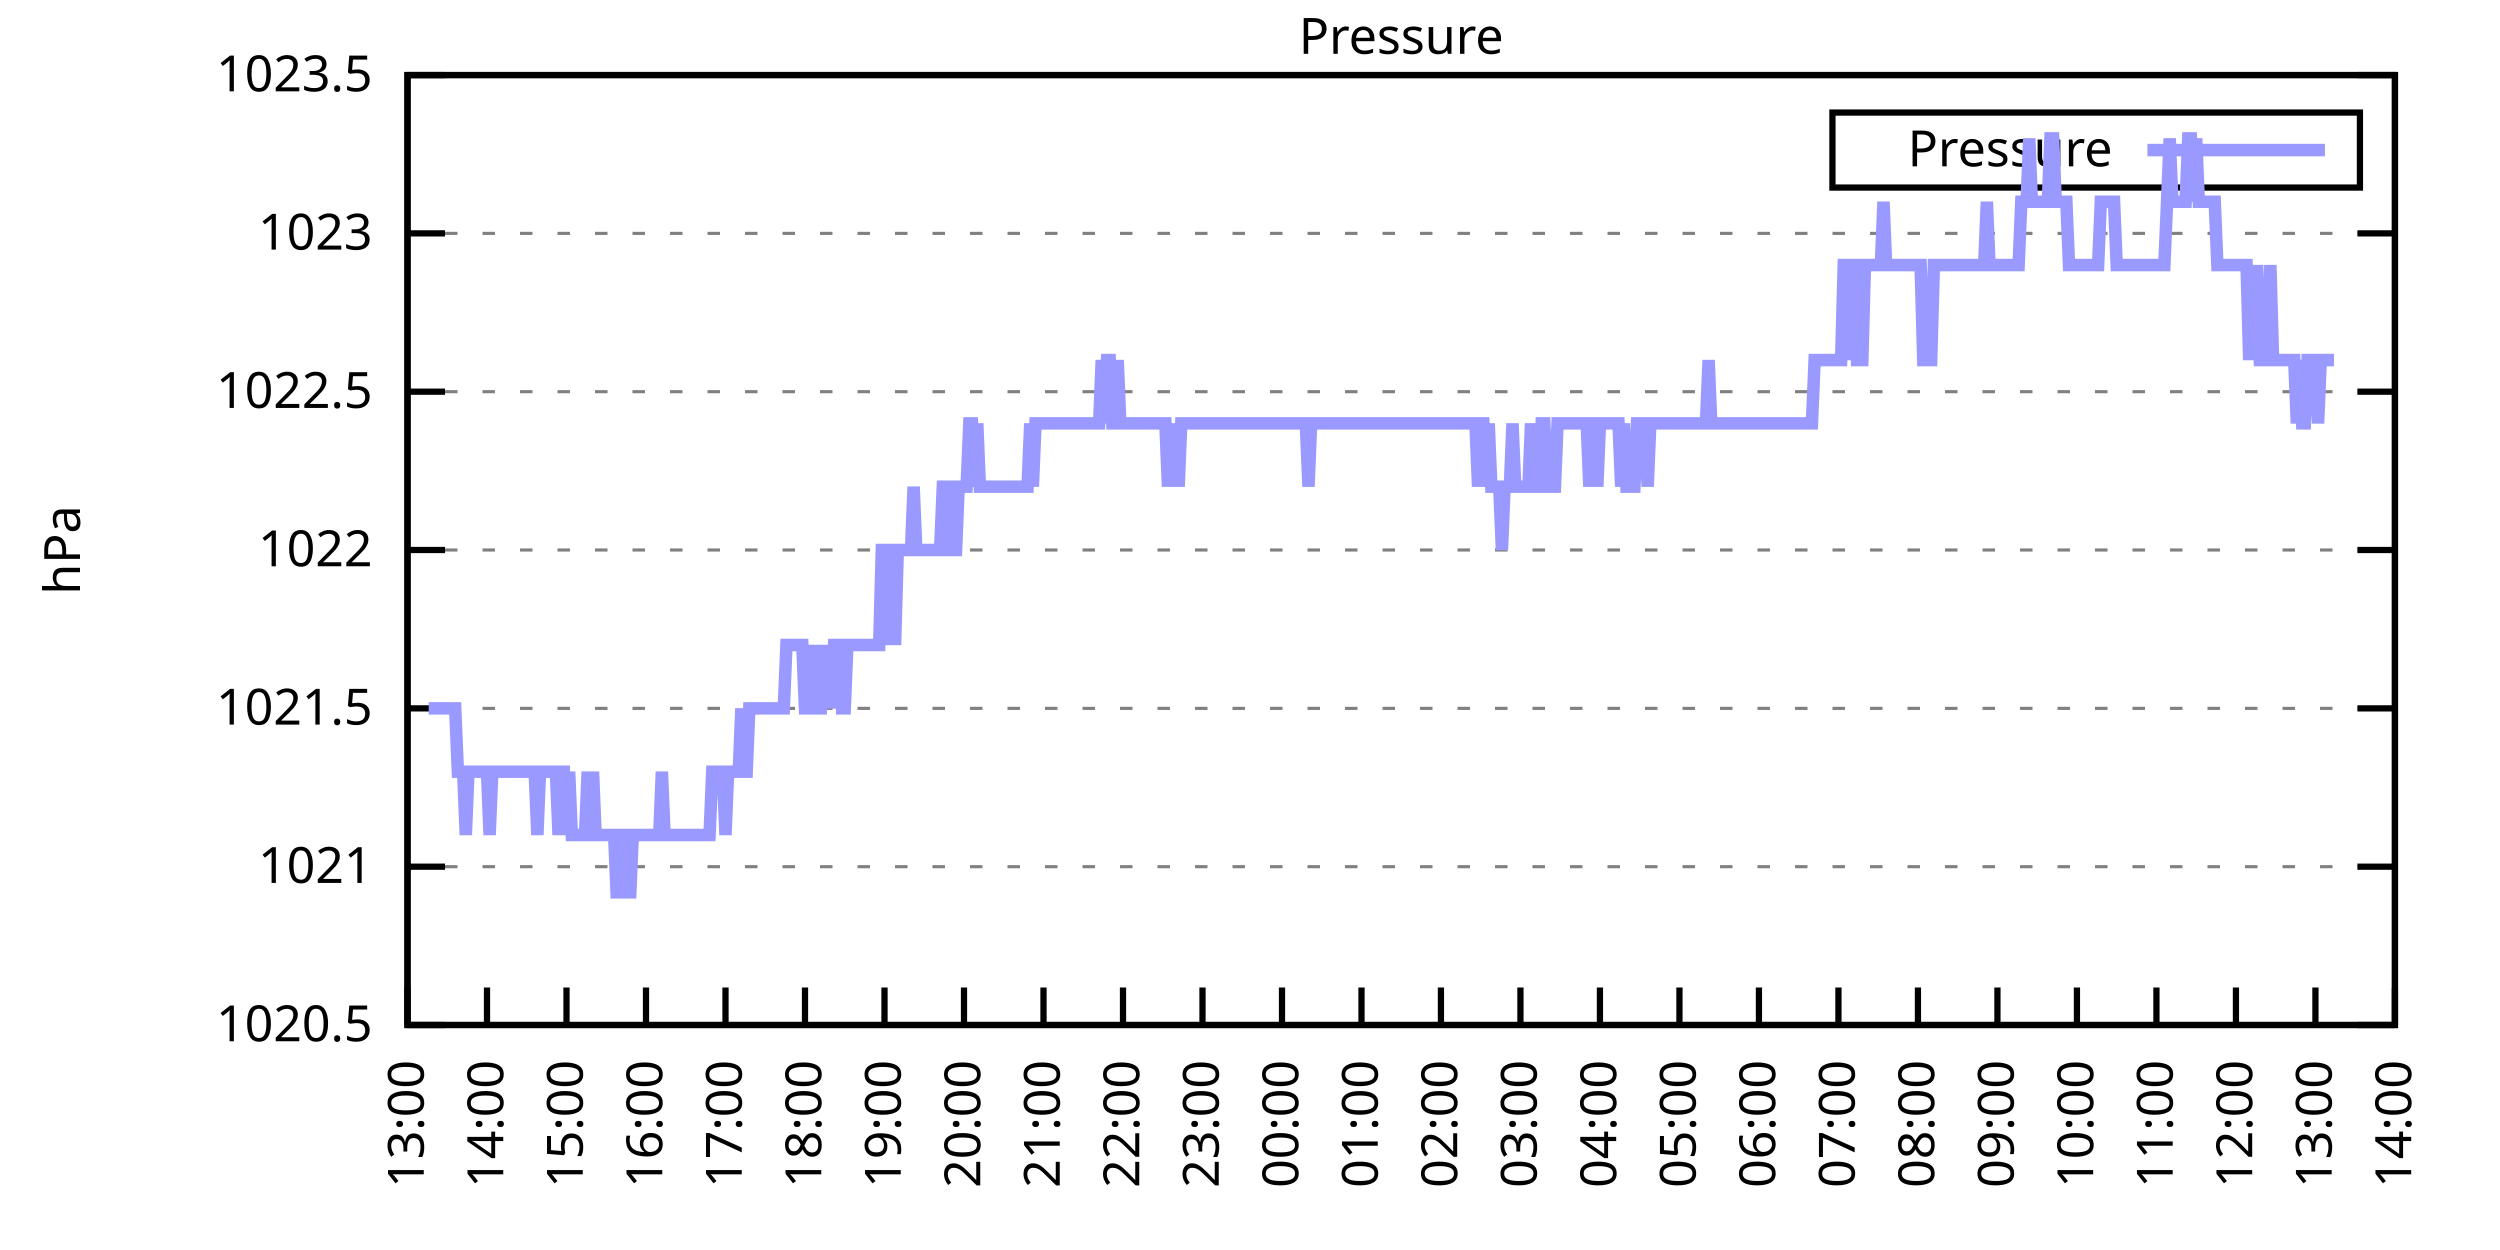
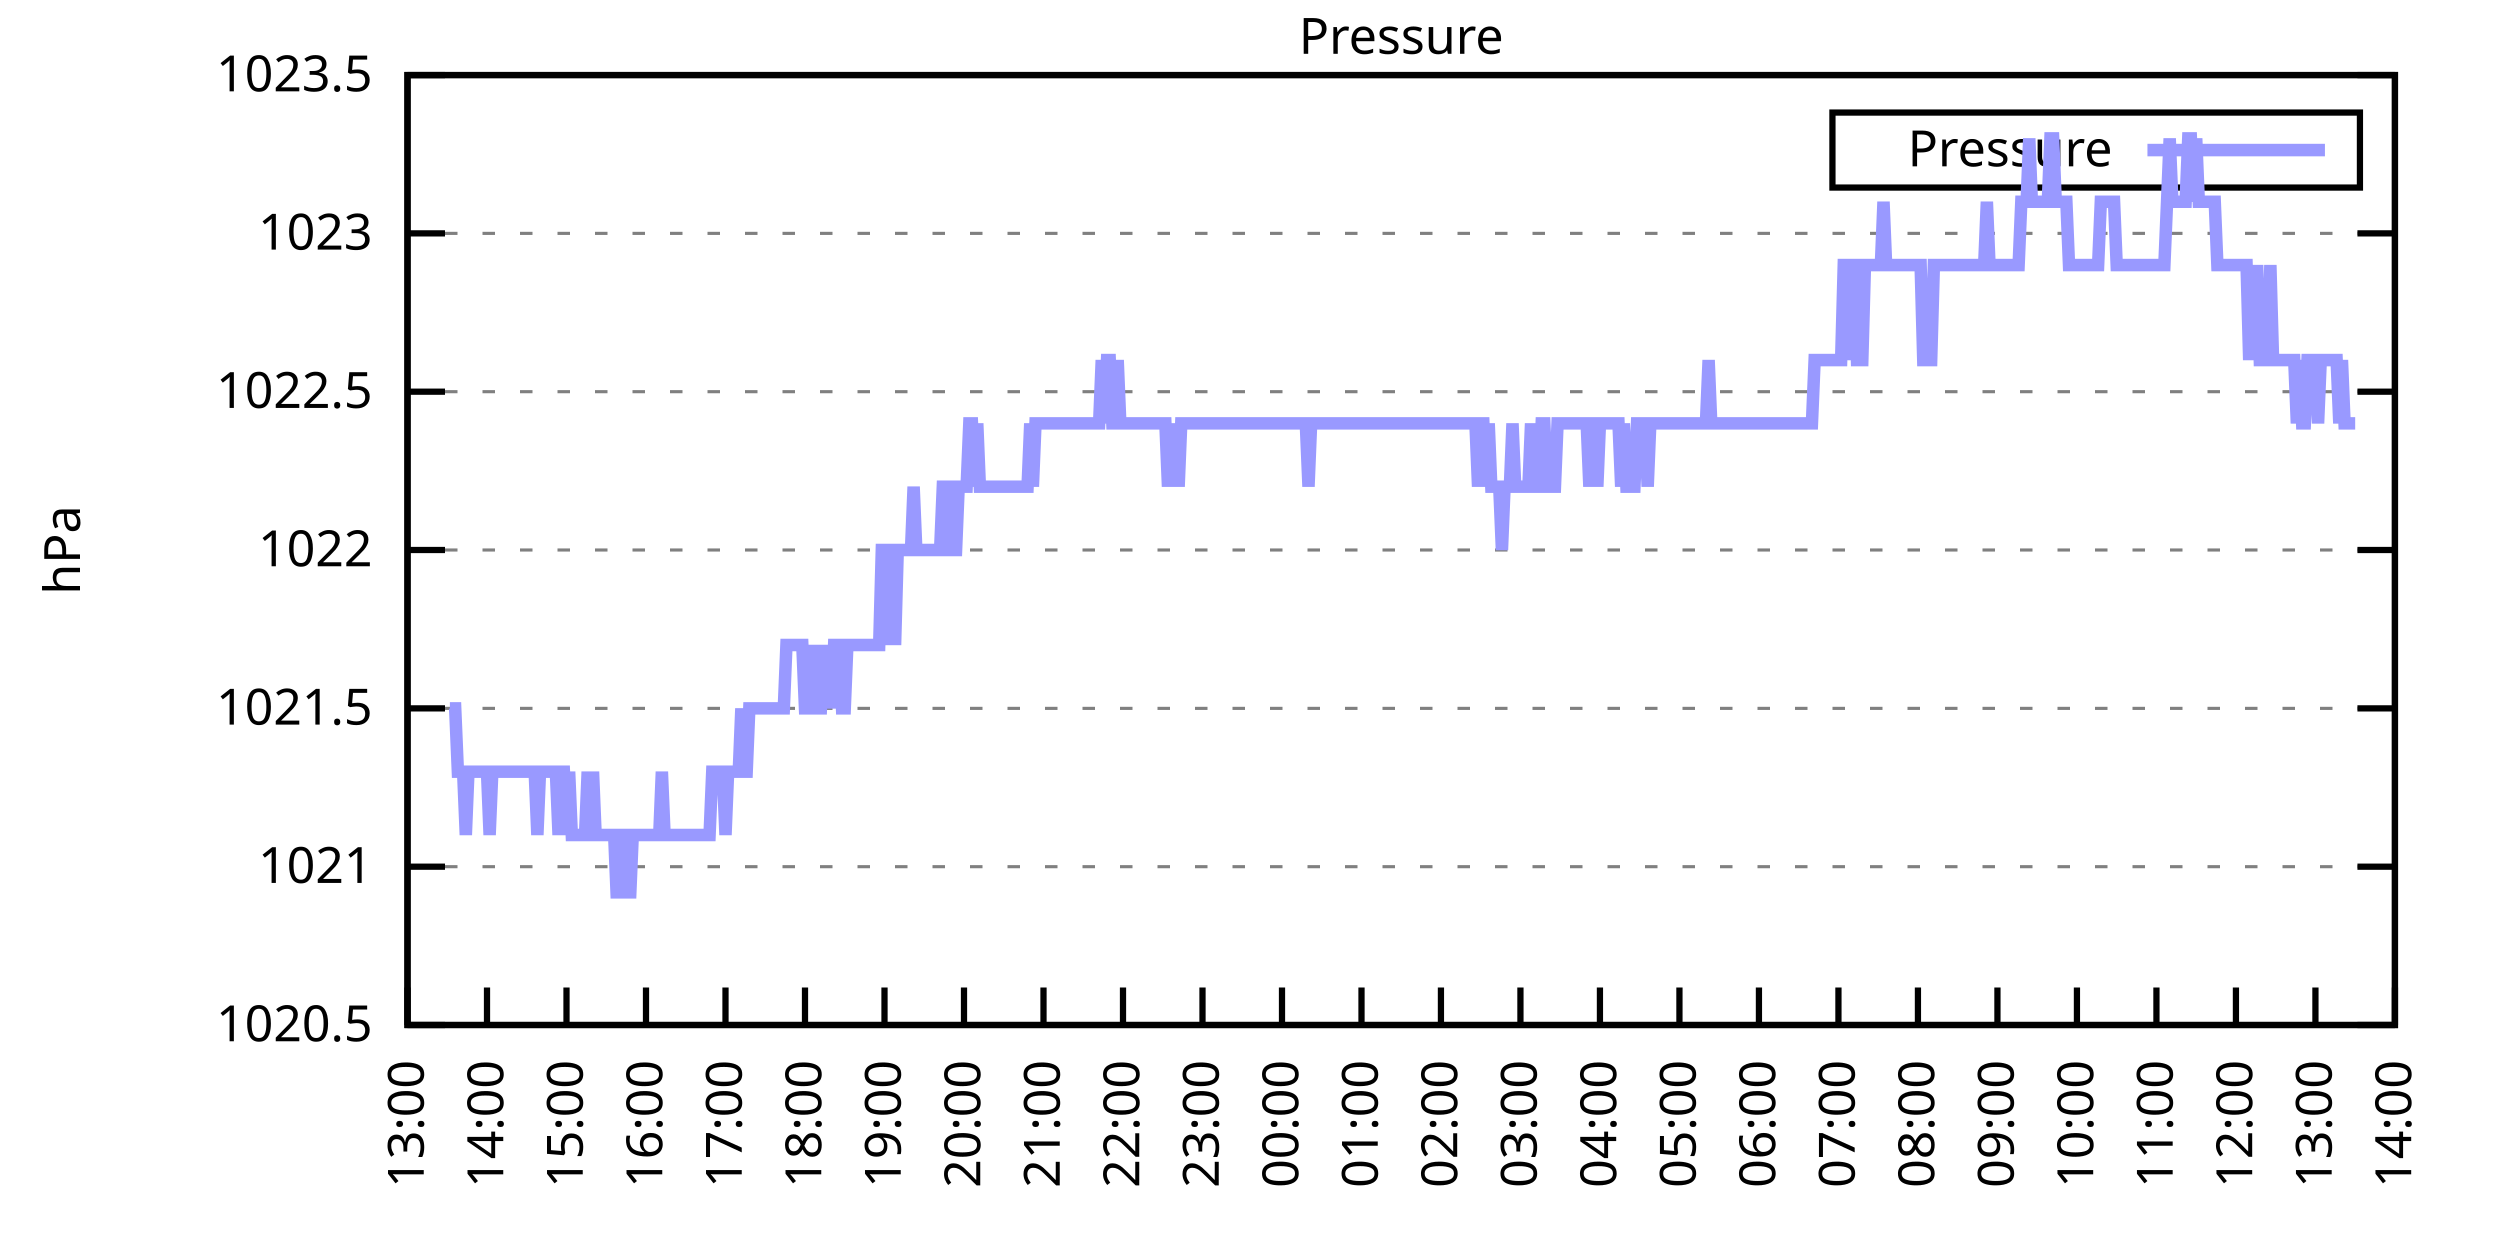
<svg xmlns="http://www.w3.org/2000/svg" xmlns:xlink="http://www.w3.org/1999/xlink" width="400" height="200" viewBox="0 0 400 200">
  <g id="gnuplot_canvas">
    <rect x="0" y="0" width="400" height="200" fill="none" />
    <defs>
      <circle id="gpDot" r="0.5" stroke-width="0.5" stroke="currentColor" />
      <path id="gpPt0" stroke-width="0.333" stroke="currentColor" d="M-1,0 h2 M0,-1 v2" />
      <path id="gpPt1" stroke-width="0.333" stroke="currentColor" d="M-1,-1 L1,1 M1,-1 L-1,1" />
      <path id="gpPt2" stroke-width="0.333" stroke="currentColor" d="M-1,0 L1,0 M0,-1 L0,1 M-1,-1 L1,1 M-1,1 L1,-1" />
      <rect id="gpPt3" stroke-width="0.333" stroke="currentColor" x="-1" y="-1" width="2" height="2" />
      <rect id="gpPt4" stroke-width="0.333" stroke="currentColor" fill="currentColor" x="-1" y="-1" width="2" height="2" />
      <circle id="gpPt5" stroke-width="0.333" stroke="currentColor" cx="0" cy="0" r="1" />
      <use xlink:href="#gpPt5" id="gpPt6" fill="currentColor" stroke="none" />
      <path id="gpPt7" stroke-width="0.333" stroke="currentColor" d="M0,-1.33 L-1.33,0.67 L1.33,0.67 z" />
      <use xlink:href="#gpPt7" id="gpPt8" fill="currentColor" stroke="none" />
      <use xlink:href="#gpPt7" id="gpPt9" stroke="currentColor" transform="rotate(180)" />
      <use xlink:href="#gpPt9" id="gpPt10" fill="currentColor" stroke="none" />
      <use xlink:href="#gpPt3" id="gpPt11" stroke="currentColor" transform="rotate(45)" />
      <use xlink:href="#gpPt11" id="gpPt12" fill="currentColor" stroke="none" />
      <path id="gpPt13" stroke-width="0.333" stroke="currentColor" d="M0,1.330 L1.265,0.411 L0.782,-1.067 L-0.782,-1.076 L-1.265,0.411 z" />
      <use xlink:href="#gpPt13" id="gpPt14" fill="currentColor" stroke="none" />
      <filter id="textbox" filterUnits="objectBoundingBox" x="0" y="0" height="1" width="1">
        <feFlood flood-color="white" flood-opacity="1" result="bgnd" />
        <feComposite in="SourceGraphic" in2="bgnd" operator="atop" />
      </filter>
      <filter id="greybox" filterUnits="objectBoundingBox" x="0" y="0" height="1" width="1">
        <feFlood flood-color="lightgrey" flood-opacity="1" result="grey" />
        <feComposite in="SourceGraphic" in2="grey" operator="atop" />
      </filter>
    </defs>
    <g fill="none" color="white" stroke="currentColor" stroke-width="1.00" stroke-linecap="butt" stroke-linejoin="miter">
</g>
    <g fill="none" color="black" stroke="currentColor" stroke-width="1.00" stroke-linecap="butt" stroke-linejoin="miter">
      <g stroke="none" shape-rendering="crispEdges">
        <polygon fill="rgb(255, 255, 255)" points="65.20,164.00 383.18,164.00 383.18,12.02 65.20,12.02 " />
      </g>
    </g>
    <g fill="none" color="black" stroke="currentColor" stroke-width="1.00" stroke-linecap="butt" stroke-linejoin="miter">
</g>
    <g fill="none" color="black" stroke="black" stroke-width="0.50" stroke-linecap="butt" stroke-linejoin="miter">
</g>
    <g fill="none" color="gray" stroke="currentColor" stroke-width="0.50" stroke-linecap="butt" stroke-linejoin="miter">
      <path stroke="gray" stroke-dasharray="2,4" class="gridline" d="M65.20,164.00 L383.19,164.00  " />
    </g>
    <g fill="none" color="gray" stroke="gray" stroke-width="1.00" stroke-linecap="butt" stroke-linejoin="miter">
</g>
    <g fill="none" color="black" stroke="currentColor" stroke-width="1.00" stroke-linecap="butt" stroke-linejoin="miter">
      <path stroke="black" d="M65.20,164.00 L71.20,164.00 M383.19,164.00 L377.19,164.00  " />
      <g transform="translate(59.60,166.60)" stroke="none" fill="black" font-family="Sans" font-size="8.00" text-anchor="end">
        <text>
          <tspan font-family="Sans"> 1020.5</tspan>
        </text>
      </g>
    </g>
    <g fill="none" color="black" stroke="currentColor" stroke-width="1.00" stroke-linecap="butt" stroke-linejoin="miter">
</g>
    <g fill="none" color="black" stroke="black" stroke-width="0.50" stroke-linecap="butt" stroke-linejoin="miter">
</g>
    <g fill="none" color="gray" stroke="currentColor" stroke-width="0.50" stroke-linecap="butt" stroke-linejoin="miter">
      <path stroke="gray" stroke-dasharray="2,4" class="gridline" d="M65.20,138.67 L383.19,138.67  " />
    </g>
    <g fill="none" color="gray" stroke="gray" stroke-width="1.00" stroke-linecap="butt" stroke-linejoin="miter">
</g>
    <g fill="none" color="black" stroke="currentColor" stroke-width="1.00" stroke-linecap="butt" stroke-linejoin="miter">
      <path stroke="black" d="M65.20,138.67 L71.20,138.67 M383.19,138.67 L377.19,138.67  " />
      <g transform="translate(59.60,141.27)" stroke="none" fill="black" font-family="Sans" font-size="8.00" text-anchor="end">
        <text>
          <tspan font-family="Sans"> 1021</tspan>
        </text>
      </g>
    </g>
    <g fill="none" color="black" stroke="currentColor" stroke-width="1.00" stroke-linecap="butt" stroke-linejoin="miter">
</g>
    <g fill="none" color="black" stroke="black" stroke-width="0.50" stroke-linecap="butt" stroke-linejoin="miter">
</g>
    <g fill="none" color="gray" stroke="currentColor" stroke-width="0.50" stroke-linecap="butt" stroke-linejoin="miter">
      <path stroke="gray" stroke-dasharray="2,4" class="gridline" d="M65.20,113.34 L383.19,113.34  " />
    </g>
    <g fill="none" color="gray" stroke="gray" stroke-width="1.00" stroke-linecap="butt" stroke-linejoin="miter">
</g>
    <g fill="none" color="black" stroke="currentColor" stroke-width="1.00" stroke-linecap="butt" stroke-linejoin="miter">
      <path stroke="black" d="M65.20,113.34 L71.20,113.34 M383.19,113.34 L377.19,113.34  " />
      <g transform="translate(59.60,115.94)" stroke="none" fill="black" font-family="Sans" font-size="8.00" text-anchor="end">
        <text>
          <tspan font-family="Sans"> 1021.5</tspan>
        </text>
      </g>
    </g>
    <g fill="none" color="black" stroke="currentColor" stroke-width="1.00" stroke-linecap="butt" stroke-linejoin="miter">
</g>
    <g fill="none" color="black" stroke="black" stroke-width="0.50" stroke-linecap="butt" stroke-linejoin="miter">
</g>
    <g fill="none" color="gray" stroke="currentColor" stroke-width="0.50" stroke-linecap="butt" stroke-linejoin="miter">
      <path stroke="gray" stroke-dasharray="2,4" class="gridline" d="M65.20,88.00 L383.19,88.00  " />
    </g>
    <g fill="none" color="gray" stroke="gray" stroke-width="1.00" stroke-linecap="butt" stroke-linejoin="miter">
</g>
    <g fill="none" color="black" stroke="currentColor" stroke-width="1.00" stroke-linecap="butt" stroke-linejoin="miter">
      <path stroke="black" d="M65.20,88.00 L71.20,88.00 M383.19,88.00 L377.19,88.00  " />
      <g transform="translate(59.60,90.60)" stroke="none" fill="black" font-family="Sans" font-size="8.00" text-anchor="end">
        <text>
          <tspan font-family="Sans"> 1022</tspan>
        </text>
      </g>
    </g>
    <g fill="none" color="black" stroke="currentColor" stroke-width="1.00" stroke-linecap="butt" stroke-linejoin="miter">
</g>
    <g fill="none" color="black" stroke="black" stroke-width="0.50" stroke-linecap="butt" stroke-linejoin="miter">
</g>
    <g fill="none" color="gray" stroke="currentColor" stroke-width="0.50" stroke-linecap="butt" stroke-linejoin="miter">
      <path stroke="gray" stroke-dasharray="2,4" class="gridline" d="M65.20,62.67 L383.19,62.67  " />
    </g>
    <g fill="none" color="gray" stroke="gray" stroke-width="1.00" stroke-linecap="butt" stroke-linejoin="miter">
</g>
    <g fill="none" color="black" stroke="currentColor" stroke-width="1.00" stroke-linecap="butt" stroke-linejoin="miter">
      <path stroke="black" d="M65.20,62.67 L71.20,62.67 M383.19,62.67 L377.19,62.67  " />
      <g transform="translate(59.60,65.27)" stroke="none" fill="black" font-family="Sans" font-size="8.00" text-anchor="end">
        <text>
          <tspan font-family="Sans"> 1022.5</tspan>
        </text>
      </g>
    </g>
    <g fill="none" color="black" stroke="currentColor" stroke-width="1.00" stroke-linecap="butt" stroke-linejoin="miter">
</g>
    <g fill="none" color="black" stroke="black" stroke-width="0.50" stroke-linecap="butt" stroke-linejoin="miter">
</g>
    <g fill="none" color="gray" stroke="currentColor" stroke-width="0.50" stroke-linecap="butt" stroke-linejoin="miter">
      <path stroke="gray" stroke-dasharray="2,4" class="gridline" d="M65.20,37.34 L383.19,37.34  " />
    </g>
    <g fill="none" color="gray" stroke="gray" stroke-width="1.00" stroke-linecap="butt" stroke-linejoin="miter">
</g>
    <g fill="none" color="black" stroke="currentColor" stroke-width="1.00" stroke-linecap="butt" stroke-linejoin="miter">
      <path stroke="black" d="M65.20,37.34 L71.20,37.34 M383.19,37.34 L377.19,37.34  " />
      <g transform="translate(59.60,39.94)" stroke="none" fill="black" font-family="Sans" font-size="8.00" text-anchor="end">
        <text>
          <tspan font-family="Sans"> 1023</tspan>
        </text>
      </g>
    </g>
    <g fill="none" color="black" stroke="currentColor" stroke-width="1.00" stroke-linecap="butt" stroke-linejoin="miter">
</g>
    <g fill="none" color="black" stroke="black" stroke-width="0.50" stroke-linecap="butt" stroke-linejoin="miter">
</g>
    <g fill="none" color="gray" stroke="currentColor" stroke-width="0.50" stroke-linecap="butt" stroke-linejoin="miter">
      <path stroke="gray" stroke-dasharray="2,4" class="gridline" d="M65.20,12.01 L383.19,12.01  " />
    </g>
    <g fill="none" color="gray" stroke="gray" stroke-width="1.00" stroke-linecap="butt" stroke-linejoin="miter">
</g>
    <g fill="none" color="black" stroke="currentColor" stroke-width="1.00" stroke-linecap="butt" stroke-linejoin="miter">
      <path stroke="black" d="M65.20,12.01 L71.20,12.01 M383.19,12.01 L377.19,12.01  " />
      <g transform="translate(59.60,14.61)" stroke="none" fill="black" font-family="Sans" font-size="8.00" text-anchor="end">
        <text>
          <tspan font-family="Sans"> 1023.5</tspan>
        </text>
      </g>
    </g>
    <g fill="none" color="black" stroke="currentColor" stroke-width="1.00" stroke-linecap="butt" stroke-linejoin="miter">
      <path stroke="black" d="M65.20,164.00 L65.20,158.00  " />
      <g transform="translate(67.80,169.60) rotate(270.00)" stroke="none" fill="black" font-family="Sans" font-size="8.00" text-anchor="end">
        <text>
          <tspan font-family="Sans">13:00</tspan>
        </text>
      </g>
    </g>
    <g fill="none" color="black" stroke="currentColor" stroke-width="1.00" stroke-linecap="butt" stroke-linejoin="miter">
      <path stroke="black" d="M77.92,164.00 L77.92,158.00  " />
      <g transform="translate(80.52,169.60) rotate(270.00)" stroke="none" fill="black" font-family="Sans" font-size="8.00" text-anchor="end">
        <text>
          <tspan font-family="Sans">14:00</tspan>
        </text>
      </g>
    </g>
    <g fill="none" color="black" stroke="currentColor" stroke-width="1.00" stroke-linecap="butt" stroke-linejoin="miter">
      <path stroke="black" d="M90.64,164.00 L90.64,158.00  " />
      <g transform="translate(93.24,169.60) rotate(270.00)" stroke="none" fill="black" font-family="Sans" font-size="8.00" text-anchor="end">
        <text>
          <tspan font-family="Sans">15:00</tspan>
        </text>
      </g>
    </g>
    <g fill="none" color="black" stroke="currentColor" stroke-width="1.00" stroke-linecap="butt" stroke-linejoin="miter">
      <path stroke="black" d="M103.36,164.00 L103.36,158.00  " />
      <g transform="translate(105.96,169.60) rotate(270.00)" stroke="none" fill="black" font-family="Sans" font-size="8.00" text-anchor="end">
        <text>
          <tspan font-family="Sans">16:00</tspan>
        </text>
      </g>
    </g>
    <g fill="none" color="black" stroke="currentColor" stroke-width="1.00" stroke-linecap="butt" stroke-linejoin="miter">
      <path stroke="black" d="M116.08,164.00 L116.08,158.00  " />
      <g transform="translate(118.68,169.60) rotate(270.00)" stroke="none" fill="black" font-family="Sans" font-size="8.00" text-anchor="end">
        <text>
          <tspan font-family="Sans">17:00</tspan>
        </text>
      </g>
    </g>
    <g fill="none" color="black" stroke="currentColor" stroke-width="1.00" stroke-linecap="butt" stroke-linejoin="miter">
      <path stroke="black" d="M128.80,164.00 L128.80,158.00  " />
      <g transform="translate(131.40,169.60) rotate(270.00)" stroke="none" fill="black" font-family="Sans" font-size="8.00" text-anchor="end">
        <text>
          <tspan font-family="Sans">18:00</tspan>
        </text>
      </g>
    </g>
    <g fill="none" color="black" stroke="currentColor" stroke-width="1.00" stroke-linecap="butt" stroke-linejoin="miter">
      <path stroke="black" d="M141.52,164.00 L141.52,158.00  " />
      <g transform="translate(144.12,169.60) rotate(270.00)" stroke="none" fill="black" font-family="Sans" font-size="8.00" text-anchor="end">
        <text>
          <tspan font-family="Sans">19:00</tspan>
        </text>
      </g>
    </g>
    <g fill="none" color="black" stroke="currentColor" stroke-width="1.00" stroke-linecap="butt" stroke-linejoin="miter">
      <path stroke="black" d="M154.24,164.00 L154.24,158.00  " />
      <g transform="translate(156.84,169.60) rotate(270.00)" stroke="none" fill="black" font-family="Sans" font-size="8.00" text-anchor="end">
        <text>
          <tspan font-family="Sans">20:00</tspan>
        </text>
      </g>
    </g>
    <g fill="none" color="black" stroke="currentColor" stroke-width="1.00" stroke-linecap="butt" stroke-linejoin="miter">
      <path stroke="black" d="M166.96,164.00 L166.96,158.00  " />
      <g transform="translate(169.56,169.60) rotate(270.00)" stroke="none" fill="black" font-family="Sans" font-size="8.00" text-anchor="end">
        <text>
          <tspan font-family="Sans">21:00</tspan>
        </text>
      </g>
    </g>
    <g fill="none" color="black" stroke="currentColor" stroke-width="1.00" stroke-linecap="butt" stroke-linejoin="miter">
      <path stroke="black" d="M179.68,164.00 L179.68,158.00  " />
      <g transform="translate(182.28,169.60) rotate(270.00)" stroke="none" fill="black" font-family="Sans" font-size="8.00" text-anchor="end">
        <text>
          <tspan font-family="Sans">22:00</tspan>
        </text>
      </g>
    </g>
    <g fill="none" color="black" stroke="currentColor" stroke-width="1.00" stroke-linecap="butt" stroke-linejoin="miter">
      <path stroke="black" d="M192.40,164.00 L192.40,158.00  " />
      <g transform="translate(195.00,169.60) rotate(270.00)" stroke="none" fill="black" font-family="Sans" font-size="8.00" text-anchor="end">
        <text>
          <tspan font-family="Sans">23:00</tspan>
        </text>
      </g>
    </g>
    <g fill="none" color="black" stroke="currentColor" stroke-width="1.00" stroke-linecap="butt" stroke-linejoin="miter">
      <path stroke="black" d="M205.12,164.00 L205.12,158.00  " />
      <g transform="translate(207.72,169.60) rotate(270.00)" stroke="none" fill="black" font-family="Sans" font-size="8.00" text-anchor="end">
        <text>
          <tspan font-family="Sans">00:00</tspan>
        </text>
      </g>
    </g>
    <g fill="none" color="black" stroke="currentColor" stroke-width="1.00" stroke-linecap="butt" stroke-linejoin="miter">
      <path stroke="black" d="M217.84,164.00 L217.84,158.00  " />
      <g transform="translate(220.44,169.60) rotate(270.00)" stroke="none" fill="black" font-family="Sans" font-size="8.00" text-anchor="end">
        <text>
          <tspan font-family="Sans">01:00</tspan>
        </text>
      </g>
    </g>
    <g fill="none" color="black" stroke="currentColor" stroke-width="1.00" stroke-linecap="butt" stroke-linejoin="miter">
      <path stroke="black" d="M230.55,164.00 L230.55,158.00  " />
      <g transform="translate(233.15,169.60) rotate(270.00)" stroke="none" fill="black" font-family="Sans" font-size="8.00" text-anchor="end">
        <text>
          <tspan font-family="Sans">02:00</tspan>
        </text>
      </g>
    </g>
    <g fill="none" color="black" stroke="currentColor" stroke-width="1.00" stroke-linecap="butt" stroke-linejoin="miter">
      <path stroke="black" d="M243.27,164.00 L243.27,158.00  " />
      <g transform="translate(245.87,169.60) rotate(270.00)" stroke="none" fill="black" font-family="Sans" font-size="8.00" text-anchor="end">
        <text>
          <tspan font-family="Sans">03:00</tspan>
        </text>
      </g>
    </g>
    <g fill="none" color="black" stroke="currentColor" stroke-width="1.00" stroke-linecap="butt" stroke-linejoin="miter">
      <path stroke="black" d="M255.99,164.00 L255.99,158.00  " />
      <g transform="translate(258.59,169.60) rotate(270.00)" stroke="none" fill="black" font-family="Sans" font-size="8.00" text-anchor="end">
        <text>
          <tspan font-family="Sans">04:00</tspan>
        </text>
      </g>
    </g>
    <g fill="none" color="black" stroke="currentColor" stroke-width="1.00" stroke-linecap="butt" stroke-linejoin="miter">
      <path stroke="black" d="M268.71,164.00 L268.71,158.00  " />
      <g transform="translate(271.31,169.60) rotate(270.00)" stroke="none" fill="black" font-family="Sans" font-size="8.00" text-anchor="end">
        <text>
          <tspan font-family="Sans">05:00</tspan>
        </text>
      </g>
    </g>
    <g fill="none" color="black" stroke="currentColor" stroke-width="1.00" stroke-linecap="butt" stroke-linejoin="miter">
      <path stroke="black" d="M281.43,164.00 L281.43,158.00  " />
      <g transform="translate(284.03,169.60) rotate(270.00)" stroke="none" fill="black" font-family="Sans" font-size="8.00" text-anchor="end">
        <text>
          <tspan font-family="Sans">06:00</tspan>
        </text>
      </g>
    </g>
    <g fill="none" color="black" stroke="currentColor" stroke-width="1.00" stroke-linecap="butt" stroke-linejoin="miter">
      <path stroke="black" d="M294.15,164.00 L294.15,158.00  " />
      <g transform="translate(296.75,169.60) rotate(270.00)" stroke="none" fill="black" font-family="Sans" font-size="8.00" text-anchor="end">
        <text>
          <tspan font-family="Sans">07:00</tspan>
        </text>
      </g>
    </g>
    <g fill="none" color="black" stroke="currentColor" stroke-width="1.00" stroke-linecap="butt" stroke-linejoin="miter">
      <path stroke="black" d="M306.87,164.00 L306.87,158.00  " />
      <g transform="translate(309.47,169.60) rotate(270.00)" stroke="none" fill="black" font-family="Sans" font-size="8.00" text-anchor="end">
        <text>
          <tspan font-family="Sans">08:00</tspan>
        </text>
      </g>
    </g>
    <g fill="none" color="black" stroke="currentColor" stroke-width="1.00" stroke-linecap="butt" stroke-linejoin="miter">
      <path stroke="black" d="M319.59,164.00 L319.59,158.00  " />
      <g transform="translate(322.19,169.60) rotate(270.00)" stroke="none" fill="black" font-family="Sans" font-size="8.00" text-anchor="end">
        <text>
          <tspan font-family="Sans">09:00</tspan>
        </text>
      </g>
    </g>
    <g fill="none" color="black" stroke="currentColor" stroke-width="1.00" stroke-linecap="butt" stroke-linejoin="miter">
      <path stroke="black" d="M332.31,164.00 L332.31,158.00  " />
      <g transform="translate(334.91,169.60) rotate(270.00)" stroke="none" fill="black" font-family="Sans" font-size="8.00" text-anchor="end">
        <text>
          <tspan font-family="Sans">10:00</tspan>
        </text>
      </g>
    </g>
    <g fill="none" color="black" stroke="currentColor" stroke-width="1.00" stroke-linecap="butt" stroke-linejoin="miter">
      <path stroke="black" d="M345.03,164.00 L345.03,158.00  " />
      <g transform="translate(347.63,169.60) rotate(270.00)" stroke="none" fill="black" font-family="Sans" font-size="8.00" text-anchor="end">
        <text>
          <tspan font-family="Sans">11:00</tspan>
        </text>
      </g>
    </g>
    <g fill="none" color="black" stroke="currentColor" stroke-width="1.00" stroke-linecap="butt" stroke-linejoin="miter">
      <path stroke="black" d="M357.75,164.00 L357.75,158.00  " />
      <g transform="translate(360.35,169.60) rotate(270.00)" stroke="none" fill="black" font-family="Sans" font-size="8.00" text-anchor="end">
        <text>
          <tspan font-family="Sans">12:00</tspan>
        </text>
      </g>
    </g>
    <g fill="none" color="black" stroke="currentColor" stroke-width="1.00" stroke-linecap="butt" stroke-linejoin="miter">
      <path stroke="black" d="M370.47,164.00 L370.47,158.00  " />
      <g transform="translate(373.07,169.60) rotate(270.00)" stroke="none" fill="black" font-family="Sans" font-size="8.00" text-anchor="end">
        <text>
          <tspan font-family="Sans">13:00</tspan>
        </text>
      </g>
    </g>
    <g fill="none" color="black" stroke="currentColor" stroke-width="1.00" stroke-linecap="butt" stroke-linejoin="miter">
      <path stroke="black" d="M383.19,164.00 L383.19,158.00  " />
      <g transform="translate(385.79,169.60) rotate(270.00)" stroke="none" fill="black" font-family="Sans" font-size="8.00" text-anchor="end">
        <text>
          <tspan font-family="Sans">14:00</tspan>
        </text>
      </g>
    </g>
    <g fill="none" color="black" stroke="currentColor" stroke-width="1.00" stroke-linecap="butt" stroke-linejoin="miter">
</g>
    <g fill="none" color="black" stroke="currentColor" stroke-width="1.00" stroke-linecap="butt" stroke-linejoin="miter">
      <path stroke="black" d="M65.20,12.01 L65.20,164.00 L383.19,164.00 L383.19,12.01 L65.20,12.01 Z  " />
    </g>
    <g fill="none" color="black" stroke="currentColor" stroke-width="1.00" stroke-linecap="butt" stroke-linejoin="miter">
</g>
    <g fill="none" color="black" stroke="currentColor" stroke-width="1.00" stroke-linecap="butt" stroke-linejoin="miter">
      <path stroke="black" d="M293.19,30.01 L293.19,18.01 L377.59,18.01 L377.59,30.01 L293.19,30.01 Z  " />
    </g>
    <g id="Pressure_plot_1">
      <g fill="none" color="white" stroke="black" stroke-width="2.00" stroke-linecap="butt" stroke-linejoin="miter">
</g>
      <g fill="none" color="black" stroke="currentColor" stroke-width="2.00" stroke-linecap="butt" stroke-linejoin="miter">
        <g transform="translate(337.99,26.61)" stroke="none" fill="black" font-family="Sans" font-size="8.00" text-anchor="end">
          <text>
            <tspan font-family="Sans">Pressure</tspan>
          </text>
        </g>
      </g>
      <g fill="none" color="black" stroke="currentColor" stroke-width="2.00" stroke-linecap="butt" stroke-linejoin="miter">
-         <path stroke="rgb(153, 153, 255)" d="M343.59,24.01 L371.99,24.01 M68.59,113.34 L69.02,113.34 L69.44,113.34 L69.86,113.34 L70.29,113.34 L70.71,113.34   L71.14,113.34 L71.56,113.34 L71.98,113.34 L72.41,113.34 L72.83,113.34 L73.26,123.47 L73.68,123.47 L74.10,123.47   L74.53,133.60 L74.95,123.47 L75.38,123.47 L75.80,123.47 L76.22,123.47 L76.65,123.47 L77.07,123.47 L77.50,123.47   L77.92,123.47 L78.34,133.60 L78.77,123.47 L79.19,123.47 L79.62,123.47 L80.04,123.47 L80.46,123.47 L80.89,123.47   L81.31,123.47 L81.74,123.47 L82.16,123.47 L82.58,123.47 L83.01,123.47 L83.43,123.47 L83.86,123.47 L84.28,123.47   L84.70,123.47 L85.13,123.47 L85.55,123.47 L85.98,133.60 L86.40,123.47 L86.82,123.47 L87.25,123.47 L87.67,123.47   L88.10,123.47 L88.52,123.47 L88.94,123.47 L89.37,133.60 L89.79,123.47 L90.22,123.47 L90.64,133.60 L91.06,123.47   L91.49,133.60 L91.91,133.60 L92.34,133.60 L92.76,133.60 L93.18,133.60 L93.61,133.60 L94.03,123.47 L94.46,133.60   L94.88,123.47 L95.30,133.60 L95.73,133.60 L96.15,133.60 L96.58,133.60 L97.00,133.60 L97.42,133.60 L97.85,133.60   L98.27,133.60 L98.69,143.73 L99.12,133.60 L99.54,133.60 L99.97,143.73 L100.39,133.60 L100.81,143.73 L101.24,133.60   L101.66,133.60 L102.09,133.60 L102.51,133.60 L102.93,133.60 L103.36,133.60 L103.78,133.60 L104.21,133.60 L104.63,133.60   L105.05,133.60 L105.48,133.60 L105.90,123.47 L106.33,133.60 L106.75,133.60 L107.17,133.60 L107.60,133.60 L108.02,133.60   L108.45,133.60 L108.87,133.60 L109.29,133.60 L109.72,133.60 L110.14,133.60 L110.57,133.60 L110.99,133.60 L111.41,133.60   L111.84,133.60 L112.26,133.60 L112.69,133.60 L113.11,133.60 L113.53,133.60 L113.96,123.47 L114.38,123.47 L114.81,123.47   L115.23,123.47 L115.65,123.47 L116.08,133.60 L116.50,123.47 L116.93,123.47 L117.35,123.47 L117.77,123.47 L118.20,123.47   L118.62,113.34 L119.05,123.47 L119.47,123.47 L119.89,113.34 L120.32,113.34 L120.74,113.34 L121.17,113.34 L121.59,113.34   L122.01,113.34 L122.44,113.34 L122.86,113.34 L123.29,113.34 L123.71,113.34 L124.13,113.34 L124.56,113.34 L124.98,113.34   L125.41,113.34 L125.83,103.20 L126.25,103.20 L126.68,103.20 L127.10,103.20 L127.53,103.20 L127.95,103.20 L128.37,103.20   L128.80,113.34 L129.22,113.34 L129.65,113.34 L130.07,103.20 L130.49,113.34 L130.92,113.34 L131.34,113.34 L131.77,103.20   L132.19,113.34 L132.61,103.20 L133.04,113.34 L133.46,103.20 L133.89,103.20 L134.31,103.20 L134.73,113.34 L135.16,113.34   L135.58,103.20 L136.01,103.20 L136.43,103.20 L136.85,103.20 L137.28,103.20 L137.70,103.20 L138.13,103.20 L138.55,103.20   L138.97,103.20 L139.40,103.20 L139.82,103.20 L140.25,103.20 L140.67,103.20 L141.09,88.00 L141.52,88.00 L141.94,103.20   L142.37,88.00 L142.79,88.00 L143.21,103.20 L143.64,88.00 L144.06,88.00 L144.49,88.00 L144.91,88.00 L145.33,88.00   L145.76,88.00 L146.18,77.87 L146.61,88.00 L147.03,88.00 L147.45,88.00 L147.88,88.00 L148.30,88.00 L148.73,88.00   L149.15,88.00 L149.57,88.00 L150.00,88.00 L150.42,88.00 L150.85,77.87 L151.27,77.87 L151.69,77.87 L152.12,88.00   L152.54,88.00 L152.97,88.00 L153.39,77.87 L153.81,77.87 L154.24,77.87 L154.66,77.87 L155.09,67.74 L155.51,67.74   L155.93,77.87 L156.36,67.74 L156.78,77.87 L157.21,77.87 L157.63,77.87 L158.05,77.87 L158.48,77.87 L158.90,77.87   L159.33,77.87 L159.75,77.87 L160.17,77.87 L160.60,77.87 L161.02,77.87 L161.44,77.87 L161.87,77.87 L162.29,77.87   L162.72,77.87 L163.14,77.87 L163.56,77.87 L163.99,77.87 L164.41,77.87 L164.84,67.74 L165.26,77.87 L165.68,67.74   L166.11,67.74 L166.53,67.74 L166.96,67.74 L167.38,67.74 L167.80,67.74 L168.23,67.74 L168.65,67.74 L169.08,67.74   L169.50,67.74 L169.92,67.74 L170.35,67.74 L170.77,67.74 L171.20,67.74 L171.62,67.74 L172.04,67.74 L172.47,67.74   L172.89,67.74 L173.32,67.74 L173.74,67.74 L174.16,67.74 L174.59,67.74 L175.01,67.74 L175.44,67.74 L175.86,67.74   L176.28,57.61 L176.71,67.74 L177.13,57.61 L177.56,57.61 L177.98,67.74 L178.40,67.74 L178.83,57.61 L179.25,67.74   L179.68,67.74 L180.10,67.74 L180.52,67.74 L180.95,67.74 L181.37,67.74 L181.80,67.74 L182.22,67.74 L182.64,67.74   L183.07,67.74 L183.49,67.74 L183.92,67.74 L184.34,67.74 L184.76,67.74 L185.19,67.74 L185.61,67.74 L186.04,67.74   L186.46,67.74 L186.88,77.87 L187.31,67.74 L187.73,77.87 L188.16,67.74 L188.58,77.87 L189.00,67.74 L189.43,67.74   L189.85,67.74 L190.28,67.74 L190.70,67.74 L191.12,67.74 L191.55,67.74 L191.97,67.74 L192.40,67.74 L192.82,67.74   L193.24,67.74 L193.67,67.74 L194.09,67.74 L194.52,67.74 L194.94,67.74 L195.36,67.74 L195.79,67.74 L196.21,67.74   L196.64,67.74 L197.06,67.74 L197.48,67.74 L197.91,67.74 L198.33,67.74 L198.76,67.74 L199.18,67.74 L199.60,67.74   L200.03,67.74 L200.45,67.74 L200.88,67.74 L201.30,67.74 L201.72,67.74 L202.15,67.74 L202.57,67.74 L203.00,67.74   L203.42,67.74 L203.84,67.74 L204.27,67.74 L204.69,67.74 L205.12,67.74 L205.54,67.74 L205.96,67.74 L206.39,67.74   L206.81,67.74 L207.24,67.74 L207.66,67.74 L208.08,67.74 L208.51,67.74 L208.93,67.74 L209.36,77.87 L209.78,67.74   L210.20,67.74 L210.63,67.74 L211.05,67.74 L211.48,67.74 L211.90,67.74 L212.32,67.74 L212.75,67.74 L213.17,67.74   L213.60,67.74 L214.02,67.74 L214.44,67.74 L214.87,67.74 L215.29,67.74 L215.72,67.74 L216.14,67.74 L216.56,67.74   L216.99,67.74 L217.41,67.74 L217.84,67.74 L218.26,67.74 L218.68,67.74 L219.11,67.74 L219.53,67.74 L219.96,67.74   L220.38,67.74 L220.80,67.74 L221.23,67.74 L221.65,67.74 L222.08,67.74 L222.50,67.74 L222.92,67.74 L223.35,67.74   L223.77,67.74 L224.20,67.74 L224.62,67.74 L225.04,67.74 L225.47,67.74 L225.89,67.74 L226.31,67.74 L226.74,67.74   L227.16,67.74 L227.59,67.74 L228.01,67.74 L228.43,67.74 L228.86,67.74 L229.28,67.74 L229.71,67.74 L230.13,67.74   L230.55,67.74 L230.98,67.74 L231.40,67.74 L231.83,67.74 L232.25,67.74 L232.67,67.74 L233.10,67.74 L233.52,67.74   L233.95,67.74 L234.37,67.74 L234.79,67.74 L235.22,67.74 L235.64,67.74 L236.07,67.74 L236.49,77.87 L236.91,67.74   L237.34,67.74 L237.76,77.87 L238.19,67.74 L238.61,77.87 L239.03,77.87 L239.46,77.87 L239.88,77.87 L240.31,88.00   L240.73,77.87 L241.15,77.87 L241.58,77.87 L242.00,67.74 L242.43,77.87 L242.85,77.87 L243.27,77.87 L243.70,77.87   L244.12,77.87 L244.55,77.87 L244.97,67.74 L245.39,77.87 L245.82,77.87 L246.24,77.87 L246.67,67.74 L247.09,67.74   L247.51,77.87 L247.94,77.87 L248.36,77.87 L248.79,77.87 L249.21,67.74 L249.63,67.74 L250.06,67.74 L250.48,67.74   L250.91,67.74 L251.33,67.74 L251.75,67.74 L252.18,67.74 L252.60,67.74 L253.03,67.74 L253.45,67.74 L253.87,67.74   L254.30,77.87 L254.72,67.74 L255.15,67.74 L255.57,77.87 L255.99,67.74 L256.42,67.74 L256.84,67.74 L257.27,67.74   L257.69,67.74 L258.11,67.74 L258.54,67.74 L258.96,67.74 L259.39,77.87 L259.81,67.74 L260.23,77.87 L260.66,77.87   L261.08,77.87 L261.51,77.87 L261.93,67.74 L262.35,67.74 L262.78,67.74 L263.20,67.74 L263.63,77.87 L264.05,67.74   L264.47,67.74 L264.90,67.74 L265.32,67.74 L265.75,67.74 L266.17,67.74 L266.59,67.74 L267.02,67.74 L267.44,67.74   L267.87,67.74 L268.29,67.74 L268.71,67.74 L269.14,67.74 L269.56,67.74 L269.99,67.74 L270.41,67.74 L270.83,67.74   L271.26,67.74 L271.68,67.74 L272.11,67.74 L272.53,67.74 L272.95,67.74 L273.38,57.61 L273.80,67.74 L274.23,67.74   L274.65,67.74 L275.07,67.74 L275.50,67.74 L275.92,67.74 L276.35,67.74 L276.77,67.74 L277.19,67.74 L277.62,67.74   L278.04,67.74 L278.47,67.74 L278.89,67.74 L279.31,67.74 L279.74,67.74 L280.16,67.74 L280.59,67.74 L281.01,67.74   L281.43,67.74 L281.86,67.74 L282.28,67.74 L282.71,67.74 L283.13,67.74 L283.55,67.74 L283.98,67.74 L284.40,67.74   L284.83,67.74 L285.25,67.74 L285.67,67.74 L286.10,67.74 L286.52,67.74 L286.95,67.74 L287.37,67.74 L287.79,67.74   L288.22,67.74 L288.64,67.74 L289.06,67.74 L289.49,67.74 L289.91,67.74 L290.34,57.61 L290.76,57.61 L291.18,57.61   L291.61,57.61 L292.03,57.61 L292.46,57.61 L292.88,57.61 L293.30,57.61 L293.73,57.61 L294.15,57.61 L294.58,57.61   L295.00,42.41 L295.42,42.41 L295.85,57.61 L296.27,42.41 L296.70,42.41 L297.12,57.61 L297.54,57.61 L297.97,57.61   L298.39,42.41 L298.82,42.41 L299.24,42.41 L299.66,42.41 L300.09,42.41 L300.51,42.41 L300.94,42.41 L301.36,32.28   L301.78,42.41 L302.21,42.41 L302.63,42.41 L303.06,42.41 L303.48,42.41 L303.90,42.41 L304.33,42.41 L304.75,42.41   L305.18,42.41 L305.60,42.41 L306.02,42.41 L306.45,42.41 L306.87,42.41 L307.30,42.41 L307.72,57.61 L308.14,57.61   L308.57,57.61 L308.99,57.61 L309.42,42.41 L309.84,42.41 L310.26,42.41 L310.69,42.41 L311.11,42.41 L311.54,42.41   L311.96,42.41 L312.38,42.41 L312.81,42.41 L313.23,42.41 L313.66,42.41 L314.08,42.41 L314.50,42.41 L314.93,42.41   L315.35,42.41 L315.78,42.41 L316.20,42.41 L316.62,42.41 L317.05,42.41 L317.47,42.41 L317.90,32.28 L318.32,42.41   L318.74,42.41 L319.17,42.41 L319.59,42.41 L320.02,42.41 L320.44,42.41 L320.86,42.41 L321.29,42.41 L321.71,42.41   L322.14,42.41 L322.56,42.41 L322.98,42.41 L323.41,32.28 L323.83,32.28 L324.26,32.28 L324.68,22.14 L325.10,32.28   L325.53,32.28 L325.95,32.28 L326.38,32.28 L326.80,32.28 L327.22,32.28 L327.65,32.28 L328.07,22.14 L328.50,22.14   L328.92,32.28 L329.34,32.28 L329.77,32.28 L330.19,32.28 L330.62,32.28 L331.04,42.41 L331.46,42.41 L331.89,42.41   L332.31,42.41 L332.74,42.41 L333.16,42.41 L333.58,42.41 L334.01,42.41 L334.43,42.41 L334.86,42.41 L335.28,42.41   L335.70,42.41 L336.13,32.28 L336.55,32.28 L336.98,32.28 L337.40,32.28 L337.82,32.28 L338.25,32.28 L338.67,42.41   L339.10,42.41 L339.52,42.41 L339.94,42.41 L340.37,42.41 L340.79,42.41 L341.22,42.41 L341.64,42.41 L342.06,42.41   L342.49,42.41 L342.91,42.41 L343.34,42.41 L343.76,42.41 L344.18,42.41 L344.61,42.41 L345.03,42.41 L345.46,42.41   L345.88,42.41 L346.30,42.41 L346.73,32.28 L347.15,22.14 L347.58,32.28 L348.00,32.28 L348.42,32.28 L348.85,32.28   L349.27,32.28 L349.70,32.28 L350.12,22.14 L350.54,22.14 L350.97,32.28 L351.39,22.14 L351.81,32.28 L352.24,32.28   L352.66,32.28 L353.09,32.28 L353.51,32.28 L353.93,32.28 L354.36,32.28 L354.78,42.41 L355.21,42.41 L355.63,42.41   L356.05,42.41 L356.48,42.41 L356.90,42.41 L357.33,42.41 L357.75,42.41 L358.17,42.41 L358.60,42.41 L359.02,42.41   L359.45,42.41 L359.87,57.61 L360.29,42.41 L360.72,57.61 L361.14,42.41 L361.57,57.61 L361.99,57.61 L362.41,57.61   L362.84,57.61 L363.26,42.41 L363.69,57.61 L364.11,57.61 L364.53,57.61 L364.96,57.61 L365.38,57.61 L365.81,57.61   L366.23,57.61 L366.65,57.61 L367.08,57.61 L367.50,67.74 L367.93,57.61 L368.35,67.74 L368.77,67.74 L369.20,57.61   L369.62,57.61 L370.05,57.61 L370.47,57.61 L370.89,67.74 L371.32,57.61 L371.74,57.61 L372.17,57.61 L372.59,57.61   L373.01,57.61 L373.44,57.61  " />
+         <path stroke="rgb(153, 153, 255)" d="M343.59,24.01 L371.99,24.01 M71.98,113.34 L72.41,113.34 L72.83,113.34 L73.26,123.47 L73.68,123.47 L74.10,123.47   L74.53,133.60 L74.95,123.47 L75.38,123.47 L75.80,123.47 L76.22,123.47 L76.65,123.47 L77.07,123.47 L77.50,123.47   L77.92,123.47 L78.34,133.60 L78.77,123.47 L79.19,123.47 L79.62,123.47 L80.04,123.47 L80.46,123.47 L80.89,123.47   L81.31,123.47 L81.74,123.47 L82.16,123.47 L82.58,123.47 L83.01,123.47 L83.43,123.47 L83.86,123.47 L84.28,123.47   L84.70,123.47 L85.13,123.47 L85.55,123.47 L85.98,133.60 L86.40,123.47 L86.82,123.47 L87.25,123.47 L87.67,123.47   L88.10,123.47 L88.52,123.47 L88.94,123.47 L89.37,133.60 L89.79,123.47 L90.22,123.47 L90.64,133.60 L91.06,123.47   L91.49,133.60 L91.91,133.60 L92.34,133.60 L92.76,133.60 L93.18,133.60 L93.61,133.60 L94.03,123.47 L94.46,133.60   L94.88,123.47 L95.30,133.60 L95.73,133.60 L96.15,133.60 L96.58,133.60 L97.00,133.60 L97.42,133.60 L97.85,133.60   L98.27,133.60 L98.69,143.73 L99.12,133.60 L99.54,133.60 L99.97,143.73 L100.39,133.60 L100.81,143.73 L101.24,133.60   L101.66,133.60 L102.09,133.60 L102.51,133.60 L102.93,133.60 L103.36,133.60 L103.78,133.60 L104.21,133.60 L104.63,133.60   L105.05,133.60 L105.48,133.60 L105.90,123.47 L106.33,133.60 L106.75,133.60 L107.17,133.60 L107.60,133.60 L108.02,133.60   L108.45,133.60 L108.87,133.60 L109.29,133.60 L109.72,133.60 L110.14,133.60 L110.57,133.60 L110.99,133.60 L111.41,133.60   L111.84,133.60 L112.26,133.60 L112.69,133.60 L113.11,133.60 L113.53,133.60 L113.96,123.47 L114.38,123.47 L114.81,123.47   L115.23,123.47 L115.65,123.47 L116.08,133.60 L116.50,123.47 L116.93,123.47 L117.35,123.47 L117.77,123.47 L118.20,123.47   L118.62,113.34 L119.05,123.47 L119.47,123.47 L119.89,113.34 L120.32,113.34 L120.74,113.34 L121.17,113.34 L121.59,113.34   L122.01,113.34 L122.44,113.34 L122.86,113.34 L123.29,113.34 L123.71,113.34 L124.13,113.34 L124.56,113.34 L124.98,113.34   L125.41,113.34 L125.83,103.20 L126.25,103.20 L126.68,103.20 L127.10,103.20 L127.53,103.20 L127.95,103.20 L128.37,103.20   L128.80,113.34 L129.22,113.34 L129.65,113.34 L130.07,103.20 L130.49,113.34 L130.92,113.34 L131.34,113.34 L131.77,103.20   L132.19,113.34 L132.61,103.20 L133.04,113.34 L133.46,103.20 L133.89,103.20 L134.31,103.20 L134.73,113.34 L135.16,113.34   L135.58,103.20 L136.01,103.20 L136.43,103.20 L136.85,103.20 L137.28,103.20 L137.70,103.20 L138.13,103.20 L138.55,103.20   L138.97,103.20 L139.40,103.20 L139.82,103.20 L140.25,103.20 L140.67,103.20 L141.09,88.00 L141.52,88.00 L141.94,103.20   L142.37,88.00 L142.79,88.00 L143.21,103.20 L143.64,88.00 L144.06,88.00 L144.49,88.00 L144.91,88.00 L145.33,88.00   L145.76,88.00 L146.18,77.87 L146.61,88.00 L147.03,88.00 L147.45,88.00 L147.88,88.00 L148.30,88.00 L148.73,88.00   L149.15,88.00 L149.57,88.00 L150.00,88.00 L150.42,88.00 L150.85,77.87 L151.27,77.87 L151.69,77.87 L152.12,88.00   L152.54,88.00 L152.97,88.00 L153.39,77.87 L153.81,77.87 L154.24,77.87 L154.66,77.87 L155.09,67.74 L155.51,67.74   L155.93,77.87 L156.36,67.74 L156.78,77.87 L157.21,77.87 L157.63,77.87 L158.05,77.87 L158.48,77.87 L158.90,77.87   L159.33,77.87 L159.75,77.87 L160.17,77.87 L160.60,77.87 L161.02,77.87 L161.44,77.87 L161.87,77.87 L162.29,77.87   L162.72,77.87 L163.14,77.87 L163.56,77.87 L163.99,77.87 L164.41,77.87 L164.84,67.74 L165.26,77.87 L165.68,67.74   L166.11,67.74 L166.53,67.74 L166.96,67.74 L167.38,67.74 L167.80,67.74 L168.23,67.74 L168.65,67.74 L169.08,67.74   L169.50,67.74 L169.92,67.74 L170.35,67.74 L170.77,67.74 L171.20,67.74 L171.62,67.74 L172.04,67.74 L172.47,67.74   L172.89,67.74 L173.32,67.74 L173.74,67.74 L174.16,67.74 L174.59,67.74 L175.01,67.74 L175.44,67.74 L175.86,67.74   L176.28,57.61 L176.71,67.74 L177.13,57.61 L177.56,57.61 L177.98,67.74 L178.40,67.74 L178.83,57.61 L179.25,67.74   L179.68,67.74 L180.10,67.74 L180.52,67.74 L180.95,67.74 L181.37,67.74 L181.80,67.74 L182.22,67.74 L182.64,67.74   L183.07,67.74 L183.49,67.74 L183.92,67.74 L184.34,67.74 L184.76,67.74 L185.19,67.74 L185.61,67.74 L186.04,67.74   L186.46,67.74 L186.88,77.87 L187.31,67.74 L187.73,77.87 L188.16,67.74 L188.58,77.87 L189.00,67.74 L189.43,67.74   L189.85,67.74 L190.28,67.74 L190.70,67.74 L191.12,67.74 L191.55,67.74 L191.97,67.74 L192.40,67.74 L192.82,67.74   L193.24,67.74 L193.67,67.74 L194.09,67.74 L194.52,67.74 L194.94,67.74 L195.36,67.74 L195.79,67.74 L196.21,67.74   L196.64,67.74 L197.06,67.74 L197.48,67.74 L197.91,67.74 L198.33,67.74 L198.76,67.74 L199.18,67.74 L199.60,67.74   L200.03,67.74 L200.45,67.74 L200.88,67.74 L201.30,67.74 L201.72,67.74 L202.15,67.74 L202.57,67.74 L203.00,67.74   L203.42,67.74 L203.84,67.74 L204.27,67.74 L204.69,67.74 L205.12,67.74 L205.54,67.74 L205.96,67.74 L206.39,67.74   L206.81,67.74 L207.24,67.74 L207.66,67.74 L208.08,67.74 L208.51,67.74 L208.93,67.74 L209.36,77.87 L209.78,67.74   L210.20,67.74 L210.63,67.74 L211.05,67.74 L211.48,67.74 L211.90,67.74 L212.32,67.74 L212.75,67.74 L213.17,67.74   L213.60,67.74 L214.02,67.74 L214.44,67.74 L214.87,67.74 L215.29,67.74 L215.72,67.74 L216.14,67.74 L216.56,67.74   L216.99,67.74 L217.41,67.74 L217.84,67.74 L218.26,67.74 L218.68,67.74 L219.11,67.74 L219.53,67.74 L219.96,67.74   L220.38,67.74 L220.80,67.74 L221.23,67.74 L221.65,67.74 L222.08,67.74 L222.50,67.74 L222.92,67.74 L223.35,67.74   L223.77,67.74 L224.20,67.74 L224.62,67.74 L225.04,67.74 L225.47,67.74 L225.89,67.74 L226.31,67.74 L226.74,67.74   L227.16,67.74 L227.59,67.74 L228.01,67.74 L228.43,67.74 L228.86,67.74 L229.28,67.74 L229.71,67.74 L230.13,67.74   L230.55,67.74 L230.98,67.74 L231.40,67.74 L231.83,67.74 L232.25,67.74 L232.67,67.74 L233.10,67.74 L233.52,67.74   L233.95,67.74 L234.37,67.74 L234.79,67.74 L235.22,67.74 L235.64,67.74 L236.07,67.74 L236.49,77.87 L236.91,67.74   L237.34,67.74 L237.76,77.87 L238.19,67.74 L238.61,77.87 L239.03,77.87 L239.46,77.87 L239.88,77.87 L240.31,88.00   L240.73,77.87 L241.15,77.87 L241.58,77.87 L242.00,67.74 L242.43,77.87 L242.85,77.87 L243.27,77.87 L243.70,77.87   L244.12,77.87 L244.55,77.87 L244.97,67.74 L245.39,77.87 L245.82,77.87 L246.24,77.87 L246.67,67.74 L247.09,67.74   L247.51,77.87 L247.94,77.87 L248.36,77.87 L248.79,77.87 L249.21,67.74 L249.63,67.74 L250.06,67.74 L250.48,67.74   L250.91,67.74 L251.33,67.74 L251.75,67.74 L252.18,67.74 L252.60,67.74 L253.03,67.74 L253.45,67.74 L253.87,67.74   L254.30,77.87 L254.72,67.74 L255.15,67.74 L255.57,77.87 L255.99,67.74 L256.42,67.74 L256.84,67.74 L257.27,67.74   L257.69,67.74 L258.11,67.74 L258.54,67.74 L258.96,67.74 L259.39,77.87 L259.81,67.74 L260.23,77.87 L260.66,77.87   L261.08,77.87 L261.51,77.87 L261.93,67.74 L262.35,67.74 L262.78,67.74 L263.20,67.74 L263.63,77.87 L264.05,67.74   L264.47,67.74 L264.90,67.74 L265.32,67.74 L265.75,67.74 L266.17,67.74 L266.59,67.74 L267.02,67.74 L267.44,67.74   L267.87,67.74 L268.29,67.74 L268.71,67.74 L269.14,67.74 L269.56,67.74 L269.99,67.74 L270.41,67.74 L270.83,67.74   L271.26,67.74 L271.68,67.74 L272.11,67.74 L272.53,67.74 L272.95,67.74 L273.38,57.61 L273.80,67.74 L274.23,67.74   L274.65,67.74 L275.07,67.74 L275.50,67.74 L275.92,67.74 L276.35,67.74 L276.77,67.74 L277.19,67.74 L277.62,67.74   L278.04,67.74 L278.47,67.74 L278.89,67.74 L279.31,67.74 L279.74,67.74 L280.16,67.74 L280.59,67.74 L281.01,67.74   L281.43,67.74 L281.86,67.74 L282.28,67.74 L282.71,67.74 L283.13,67.74 L283.55,67.74 L283.98,67.74 L284.40,67.74   L284.83,67.74 L285.25,67.74 L285.67,67.74 L286.10,67.74 L286.52,67.74 L286.95,67.74 L287.37,67.74 L287.79,67.74   L288.22,67.74 L288.64,67.74 L289.06,67.74 L289.49,67.74 L289.91,67.74 L290.34,57.61 L290.76,57.61 L291.18,57.61   L291.61,57.61 L292.03,57.61 L292.46,57.61 L292.88,57.61 L293.30,57.61 L293.73,57.61 L294.15,57.61 L294.58,57.61   L295.00,42.41 L295.42,42.41 L295.85,57.61 L296.27,42.41 L296.70,42.41 L297.12,57.61 L297.54,57.61 L297.97,57.61   L298.39,42.41 L298.82,42.41 L299.24,42.41 L299.66,42.41 L300.09,42.41 L300.51,42.41 L300.94,42.41 L301.36,32.28   L301.78,42.41 L302.21,42.41 L302.63,42.41 L303.06,42.41 L303.48,42.41 L303.90,42.41 L304.33,42.41 L304.75,42.41   L305.18,42.41 L305.60,42.41 L306.02,42.41 L306.45,42.41 L306.87,42.41 L307.30,42.41 L307.72,57.61 L308.14,57.61   L308.57,57.61 L308.99,57.61 L309.42,42.41 L309.84,42.41 L310.26,42.41 L310.69,42.41 L311.11,42.41 L311.54,42.41   L311.96,42.41 L312.38,42.41 L312.81,42.41 L313.23,42.41 L313.66,42.41 L314.08,42.41 L314.50,42.41 L314.93,42.41   L315.35,42.41 L315.78,42.41 L316.20,42.41 L316.62,42.41 L317.05,42.41 L317.47,42.41 L317.90,32.28 L318.32,42.41   L318.74,42.41 L319.17,42.41 L319.59,42.41 L320.02,42.41 L320.44,42.41 L320.86,42.41 L321.29,42.41 L321.71,42.41   L322.14,42.41 L322.56,42.41 L322.98,42.41 L323.41,32.28 L323.83,32.28 L324.26,32.28 L324.68,22.14 L325.10,32.28   L325.53,32.28 L325.95,32.28 L326.38,32.28 L326.80,32.28 L327.22,32.28 L327.65,32.28 L328.07,22.14 L328.50,22.14   L328.92,32.28 L329.34,32.28 L329.77,32.28 L330.19,32.28 L330.62,32.28 L331.04,42.41 L331.46,42.41 L331.89,42.41   L332.31,42.41 L332.74,42.41 L333.16,42.41 L333.58,42.41 L334.01,42.41 L334.43,42.41 L334.86,42.41 L335.28,42.41   L335.70,42.41 L336.13,32.28 L336.55,32.28 L336.98,32.28 L337.40,32.28 L337.82,32.28 L338.25,32.28 L338.67,42.41   L339.10,42.41 L339.52,42.41 L339.94,42.41 L340.37,42.41 L340.79,42.41 L341.22,42.41 L341.64,42.41 L342.06,42.41   L342.49,42.41 L342.91,42.41 L343.34,42.41 L343.76,42.41 L344.18,42.41 L344.61,42.41 L345.03,42.41 L345.46,42.41   L345.88,42.41 L346.30,42.41 L346.73,32.28 L347.15,22.14 L347.58,32.28 L348.00,32.28 L348.42,32.28 L348.85,32.28   L349.27,32.28 L349.70,32.28 L350.12,22.14 L350.54,22.14 L350.97,32.28 L351.39,22.14 L351.81,32.28 L352.24,32.28   L352.66,32.28 L353.09,32.28 L353.51,32.28 L353.93,32.28 L354.36,32.28 L354.78,42.41 L355.21,42.41 L355.63,42.41   L356.05,42.41 L356.48,42.41 L356.90,42.41 L357.33,42.41 L357.75,42.41 L358.17,42.41 L358.60,42.41 L359.02,42.41   L359.45,42.41 L359.87,57.61 L360.29,42.41 L360.72,57.61 L361.14,42.41 L361.57,57.61 L361.99,57.61 L362.41,57.61   L362.84,57.61 L363.26,42.41 L363.69,57.61 L364.11,57.61 L364.53,57.61 L364.96,57.61 L365.38,57.61 L365.81,57.61   L366.23,57.61 L366.65,57.61 L367.08,57.61 L367.50,67.74 L367.93,57.61 L368.35,67.74 L368.77,67.74 L369.20,57.61   L369.62,57.61 L370.05,57.61 L370.47,57.61 L370.89,67.74 L371.32,57.61 L371.74,57.61 L372.17,57.61 L372.59,57.61   L373.01,57.61 L373.44,57.61 L373.86,57.61 L374.29,67.74 L374.71,57.61 L375.13,67.74 L375.56,67.74 L375.98,67.74   L376.41,67.74 L376.83,67.74  " />
      </g>
    </g>
    <g fill="none" color="black" stroke="currentColor" stroke-width="2.00" stroke-linecap="butt" stroke-linejoin="miter">
</g>
    <g fill="none" color="black" stroke="black" stroke-width="1.00" stroke-linecap="butt" stroke-linejoin="miter">
</g>
    <g fill="none" color="black" stroke="currentColor" stroke-width="1.00" stroke-linecap="butt" stroke-linejoin="miter">
      <path stroke="black" d="M65.20,12.01 L65.20,164.00 L383.19,164.00 L383.19,12.01 L65.20,12.01 Z  " />
      <g transform="translate(12.80,88.01) rotate(270.00)" stroke="none" fill="black" font-family="Sans" font-size="8.00" text-anchor="middle">
        <text>
          <tspan font-family="Sans">hPa</tspan>
        </text>
      </g>
    </g>
    <g fill="none" color="black" stroke="currentColor" stroke-width="1.00" stroke-linecap="butt" stroke-linejoin="miter">
</g>
    <g fill="none" color="black" stroke="currentColor" stroke-width="1.00" stroke-linecap="butt" stroke-linejoin="miter">
      <g transform="translate(224.19,8.61)" stroke="none" fill="black" font-family="Sans" font-size="8.00" text-anchor="middle">
        <text>
          <tspan font-family="Sans">Pressure</tspan>
        </text>
      </g>
    </g>
    <g fill="none" color="black" stroke="currentColor" stroke-width="1.00" stroke-linecap="butt" stroke-linejoin="miter">
</g>
  </g>
</svg>
